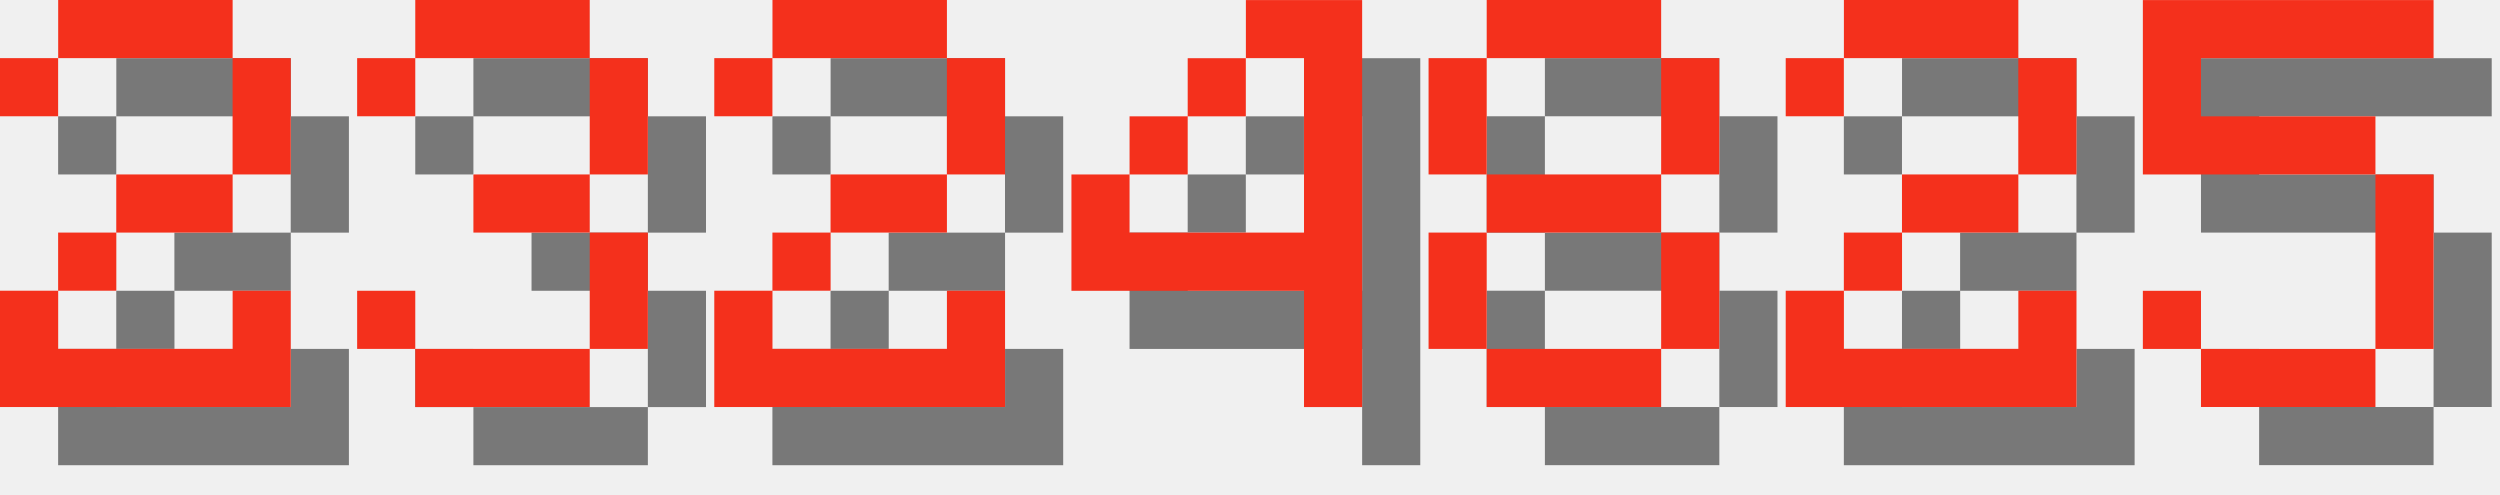
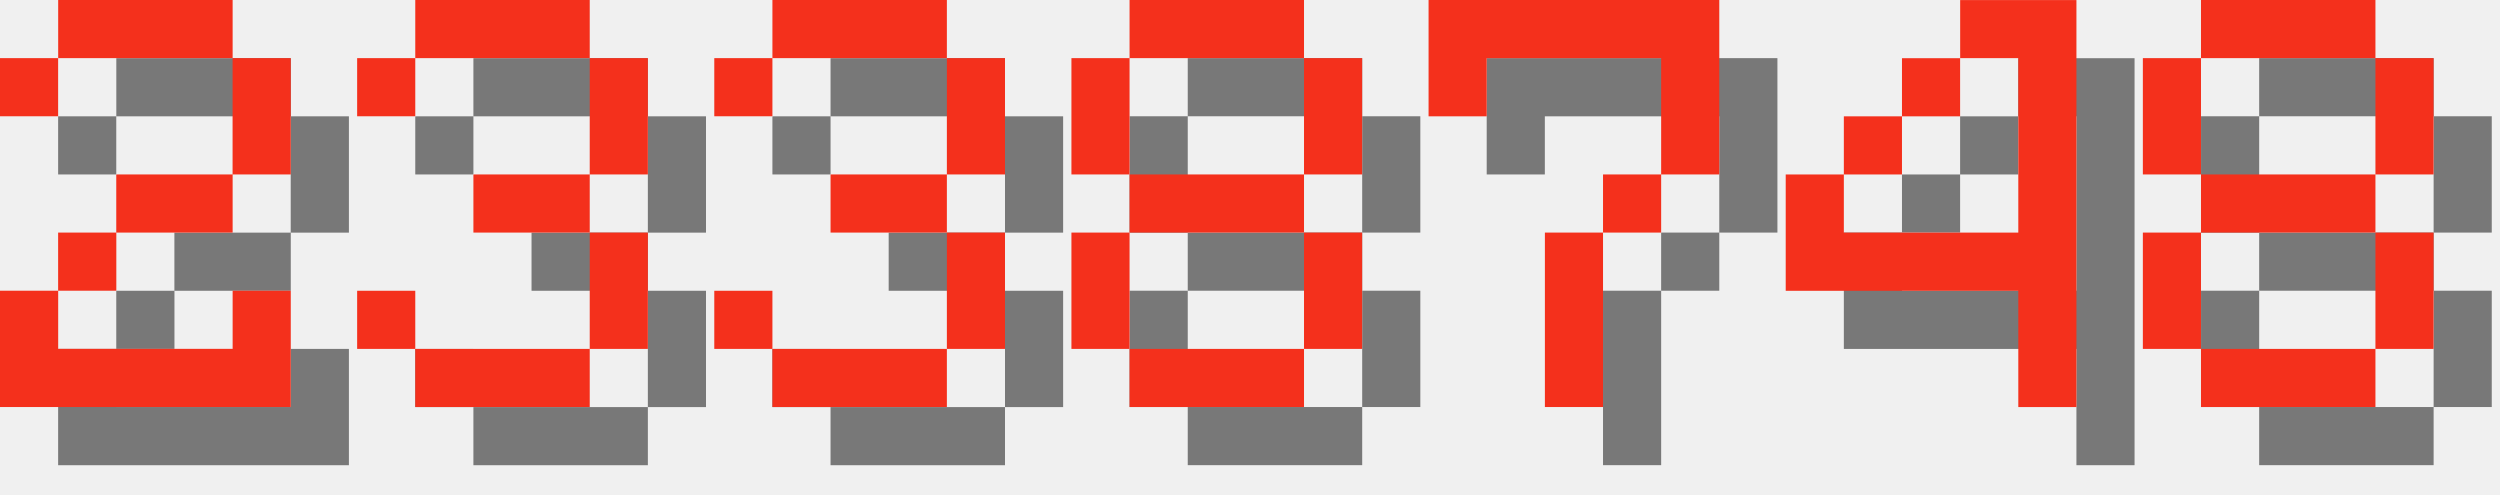
<svg xmlns="http://www.w3.org/2000/svg" version="1.1" width="182.0" height="36">
  <style>
        .text-foreground {
            fill: #F4301C;
        }
        .text-shadow {
            fill: #000000;
            fill-opacity: 0.5;
        }
    </style>
  <g class="digit" id="digit_2" transform="translate(0.0, 0), scale(4)">
    <path id="digit_2_shadow" class="text-shadow" d="m1.058 2.117v1.058h1.058v-1.058h3.175v2.117h-2.117v1.058h-1.058v1.058h-1.058v2.117h5.292v-2.117h-1.058v1.058h-3.175v-1.058h1.058v-1.058h2.117v-1.058h1.058v-2.117h-1.058v-1.058h-3.175v1.058h-1.058z" fill-opacity=".5" style="paint-order:stroke fill markers" />
    <path id="digit_2_fg" class="text-foreground" d="m0 1.058v1.058h1.058v-1.058h3.175v2.117h-2.117v1.058h-1.058v1.058h-1.058v2.117h5.292v-2.117h-1.058v1.058h-3.175v-1.058h1.058v-1.058h2.117v-1.058h1.058v-2.117h-1.058v-1.058h-3.175v1.058h-1.058z" fill="#fff" style="paint-order:stroke fill markers" />
  </g>
  <g class="digit" id="digit_3" transform="translate(26.0, 0), scale(4)">
    <path id="digit_3_shadow" class="text-shadow" d="m1.058 2.117v1.058h1.058v-1.058h3.175v2.117h-2.117v1.058h2.117v2.117h-3.175v-1.058h-1.058v1.058h1.058v1.058h3.175v-1.058h1.058v-2.117h-1.058v-1.058h1.058v-2.117h-1.058v-1.058h-3.175v1.058h-1.058z" fill-opacity=".5" style="paint-order:stroke fill markers" />
    <path id="digit_3_fg" class="text-foreground" d="m0 1.058v1.058h1.058v-1.058h3.175v2.117h-2.117v1.058h2.117v2.117h-3.175v-1.058h-1.058v1.058h1.058v1.058h3.175v-1.058h1.058v-2.117h-1.058v-1.058h1.058v-2.117h-1.058v-1.058h-3.175v1.058h-1.058z" fill="#fff" style="paint-order:stroke fill markers" />
  </g>
-   <g class="digit" id="digit_2" transform="translate(52.0, 0), scale(4)">
-     <path id="digit_2_shadow" class="text-shadow" d="m1.058 2.117v1.058h1.058v-1.058h3.175v2.117h-2.117v1.058h-1.058v1.058h-1.058v2.117h5.292v-2.117h-1.058v1.058h-3.175v-1.058h1.058v-1.058h2.117v-1.058h1.058v-2.117h-1.058v-1.058h-3.175v1.058h-1.058z" fill-opacity=".5" style="paint-order:stroke fill markers" />
-     <path id="digit_2_fg" class="text-foreground" d="m0 1.058v1.058h1.058v-1.058h3.175v2.117h-2.117v1.058h-1.058v1.058h-1.058v2.117h5.292v-2.117h-1.058v1.058h-3.175v-1.058h1.058v-1.058h2.117v-1.058h1.058v-2.117h-1.058v-1.058h-3.175v1.058h-1.058z" fill="#fff" style="paint-order:stroke fill markers" />
+   <g class="digit" id="digit_3" transform="translate(52.0, 0), scale(4)">
+     <path id="digit_3_shadow" class="text-shadow" d="m1.058 2.117v1.058h1.058v-1.058h3.175v2.117h-2.117v1.058h2.117v2.117h-3.175v-1.058h-1.058v1.058h1.058v1.058h3.175v-1.058h1.058v-2.117h-1.058v-1.058h1.058v-2.117h-1.058v-1.058h-3.175v1.058h-1.058z" fill-opacity=".5" style="paint-order:stroke fill markers" />
+     <path id="digit_3_fg" class="text-foreground" d="m0 1.058v1.058h1.058v-1.058h3.175v2.117h-2.117v1.058h2.117v2.117h-3.175v-1.058h-1.058v1.058h1.058v1.058h3.175v-1.058h1.058v-2.117h-1.058v-1.058h1.058v-2.117h-1.058v-1.058h-3.175v1.058h-1.058z" fill="#fff" style="paint-order:stroke fill markers" />
  </g>
-   <g class="digit" id="digit_4" transform="translate(78.0, 0), scale(4)">
+   <g class="digit" id="digit_8" transform="translate(78.0, 0), scale(4)">
+     <path id="digit_8_shadow" class="text-shadow" d="m2.117 1.058v1.058h3.175v-1.058h-3.175zm3.175 1.058v2.117h1.058v-2.117h-1.058zm0 2.117h-3.175v1.058h3.175v-1.058zm0 1.058v2.117h1.058v-2.117h-1.058zm0 2.117h-3.175v1.058h3.175v-1.058zm-3.175 0v-2.117h-1.058v2.117h1.058zm0-3.175v-2.117h-1.058v2.117h1.058z" fill-opacity=".5" style="paint-order:stroke fill markers" />
+     <path id="digit_8_fg" class="text-foreground" d="m1.058 0v1.058h3.175v-1.058h-3.175zm3.175 1.058v2.117h1.058v-2.117h-1.058zm0 2.117h-3.175v1.058h3.175v-1.058zm0 1.058v2.117h1.058v-2.117h-1.058zm0 2.117h-3.175v1.058h3.175v-1.058zm-3.175 0v-2.117h-1.058v2.117h1.058zm0-3.175v-2.117h-1.058v2.117h1.058z" fill="#fff" style="paint-order:stroke fill markers" />
+   </g>
+   <g class="digit" id="digit_7" transform="translate(104.0, 0), scale(4)">
+     <path id="digit_7_shadow" class="text-shadow" d="m1.058 1.058 2e-6 2.117h1.058v-1.058h3.175v1.058l2e-7 1.058h-1.058v1.058h-1.058l4e-7 3.175 1.058 1e-7v-3.175h1.058v-1.058h1.058l5e-7 -1.058v-2.117z" fill-opacity=".5" style="paint-order:stroke fill markers" />
+     <path id="digit_7_fg" class="text-foreground" d="m0 0 2e-6 2.117h1.058v-1.058h3.175v1.058l2e-7 1.058h-1.058v1.058h-1.058l4e-7 3.175 1.058 1e-7v-3.175h1.058v-1.058h1.058l5e-7 -1.058v-2.117z" fill="#fff" style="paint-order:stroke fill markers" />
+   </g>
+   <g class="digit" id="digit_4" transform="translate(130.0, 0), scale(4)">
    <path id="digit_4_shadow" class="text-shadow" d="m4.233 1.058v1.058h1.058v3.175h-3.175v-1.058h-1.058v2.117h4.233v2.117h1.058v-7.408h-2.117zm-2.117 3.175h1.058v-1.058h-1.058v1.058zm1.058-1.058h1.058v-1.058h-1.058v1.058z" fill-opacity=".5" style="paint-order:stroke fill markers" />
    <path id="digit_4_fg" class="text-foreground" d="m3.175 0v1.058h1.058v3.175h-3.175v-1.058h-1.058v2.117h4.233v2.117h1.058v-7.408h-2.117zm-2.117 3.175h1.058v-1.058h-1.058v1.058zm1.058-1.058h1.058v-1.058h-1.058v1.058z" fill="#fff" style="paint-order:stroke fill markers" />
  </g>
-   <g class="digit" id="digit_8" transform="translate(104.0, 0), scale(4)">
+   <g class="digit" id="digit_8" transform="translate(156.0, 0), scale(4)">
    <path id="digit_8_shadow" class="text-shadow" d="m2.117 1.058v1.058h3.175v-1.058h-3.175zm3.175 1.058v2.117h1.058v-2.117h-1.058zm0 2.117h-3.175v1.058h3.175v-1.058zm0 1.058v2.117h1.058v-2.117h-1.058zm0 2.117h-3.175v1.058h3.175v-1.058zm-3.175 0v-2.117h-1.058v2.117h1.058zm0-3.175v-2.117h-1.058v2.117h1.058z" fill-opacity=".5" style="paint-order:stroke fill markers" />
    <path id="digit_8_fg" class="text-foreground" d="m1.058 0v1.058h3.175v-1.058h-3.175zm3.175 1.058v2.117h1.058v-2.117h-1.058zm0 2.117h-3.175v1.058h3.175v-1.058zm0 1.058v2.117h1.058v-2.117h-1.058zm0 2.117h-3.175v1.058h3.175v-1.058zm-3.175 0v-2.117h-1.058v2.117h1.058zm0-3.175v-2.117h-1.058v2.117h1.058z" fill="#fff" style="paint-order:stroke fill markers" />
  </g>
-   <g class="digit" id="digit_2" transform="translate(130.0, 0), scale(4)">
-     <path id="digit_2_shadow" class="text-shadow" d="m1.058 2.117v1.058h1.058v-1.058h3.175v2.117h-2.117v1.058h-1.058v1.058h-1.058v2.117h5.292v-2.117h-1.058v1.058h-3.175v-1.058h1.058v-1.058h2.117v-1.058h1.058v-2.117h-1.058v-1.058h-3.175v1.058h-1.058z" fill-opacity=".5" style="paint-order:stroke fill markers" />
-     <path id="digit_2_fg" class="text-foreground" d="m0 1.058v1.058h1.058v-1.058h3.175v2.117h-2.117v1.058h-1.058v1.058h-1.058v2.117h5.292v-2.117h-1.058v1.058h-3.175v-1.058h1.058v-1.058h2.117v-1.058h1.058v-2.117h-1.058v-1.058h-3.175v1.058h-1.058z" fill="#fff" style="paint-order:stroke fill markers" />
-   </g>
-   <g class="digit" id="digit_5" transform="translate(156.0, 0), scale(4)">
-     <path id="digit_5_shadow" class="text-shadow" d="m1.058 1.058v3.175h4.233v3.175h-3.175v-1.058h-1.058v1.058h1.058v1.058h3.175v-1.058h1.058v-3.175h-1.058v-1.058h-3.175v-1.058h4.233v-1.058h-5.292z" fill-opacity=".5" style="paint-order:stroke fill markers" />
-     <path id="digit_5_fg" class="text-foreground" d="m0 0v3.175h4.233v3.175h-3.175v-1.058h-1.058v1.058h1.058v1.058h3.175v-1.058h1.058v-3.175h-1.058v-1.058h-3.175v-1.058h4.233v-1.058h-5.292z" fill="#fff" style="paint-order:stroke fill markers" />
-   </g>
</svg>
